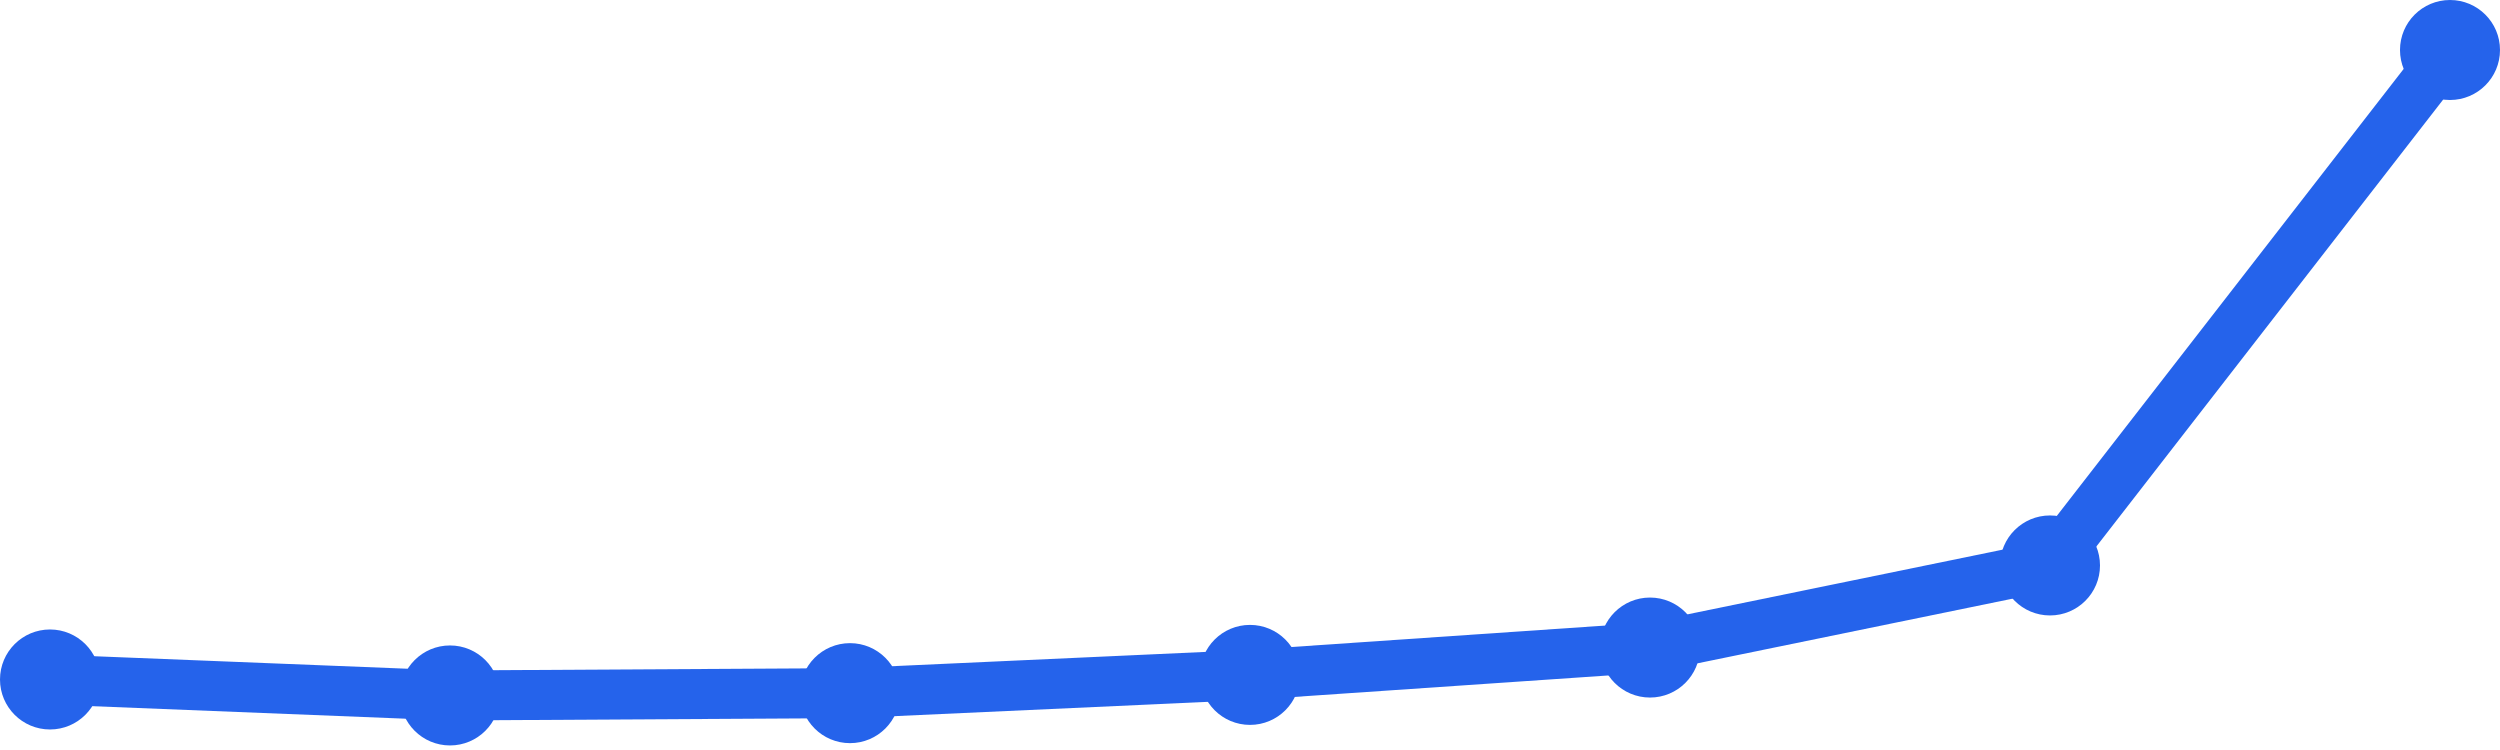
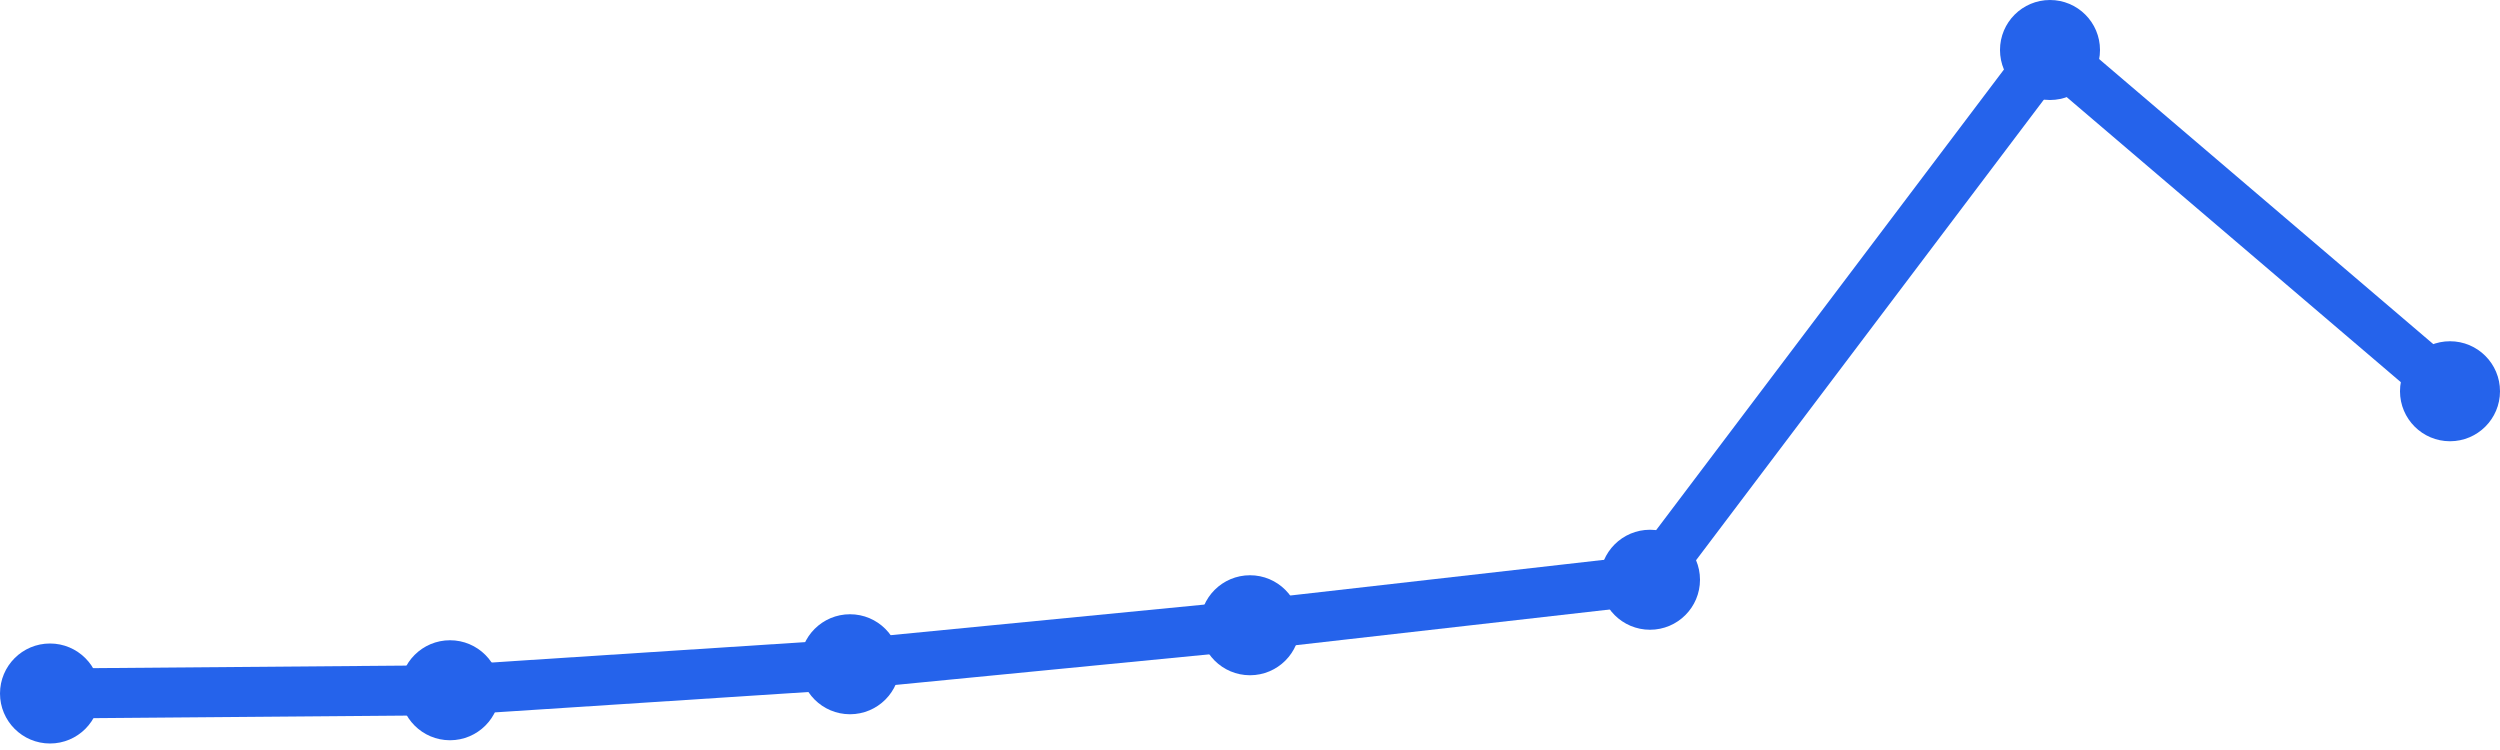
<svg xmlns="http://www.w3.org/2000/svg" width="100" height="30" viewBox="0 0 100 30">
-   <path d="M 2,27.179 L 18,27.818 L 34,27.726 L 50,26.996 L 66,25.902 L 82,22.618 L 98,2" fill="none" stroke="#2563eb" stroke-width="2" stroke-linecap="round" stroke-linejoin="round" />
-   <circle cx="2" cy="27.179" r="2" fill="#2563eb" />
-   <circle cx="18" cy="27.818" r="2" fill="#2563eb" />
-   <circle cx="34" cy="27.726" r="2" fill="#2563eb" />
-   <circle cx="50" cy="26.996" r="2" fill="#2563eb" />
-   <circle cx="66" cy="25.902" r="2" fill="#2563eb" />
-   <circle cx="82" cy="22.618" r="2" fill="#2563eb" />
-   <circle cx="98" cy="2" r="2" fill="#2563eb" />
+   <path d="M 2,27.74 L 18,27.61 L 34,26.57 L 50,25.01 L 66,23.19 L 82,2 L 98,15.65" fill="none" stroke="#2563eb" stroke-width="2" stroke-linecap="round" stroke-linejoin="round" />
+   <circle cx="2" cy="27.74" r="2" fill="#2563eb" />
+   <circle cx="18" cy="27.61" r="2" fill="#2563eb" />
+   <circle cx="34" cy="26.57" r="2" fill="#2563eb" />
+   <circle cx="50" cy="25.01" r="2" fill="#2563eb" />
+   <circle cx="66" cy="23.19" r="2" fill="#2563eb" />
+   <circle cx="82" cy="2" r="2" fill="#2563eb" />
+   <circle cx="98" cy="15.65" r="2" fill="#2563eb" />
</svg>
